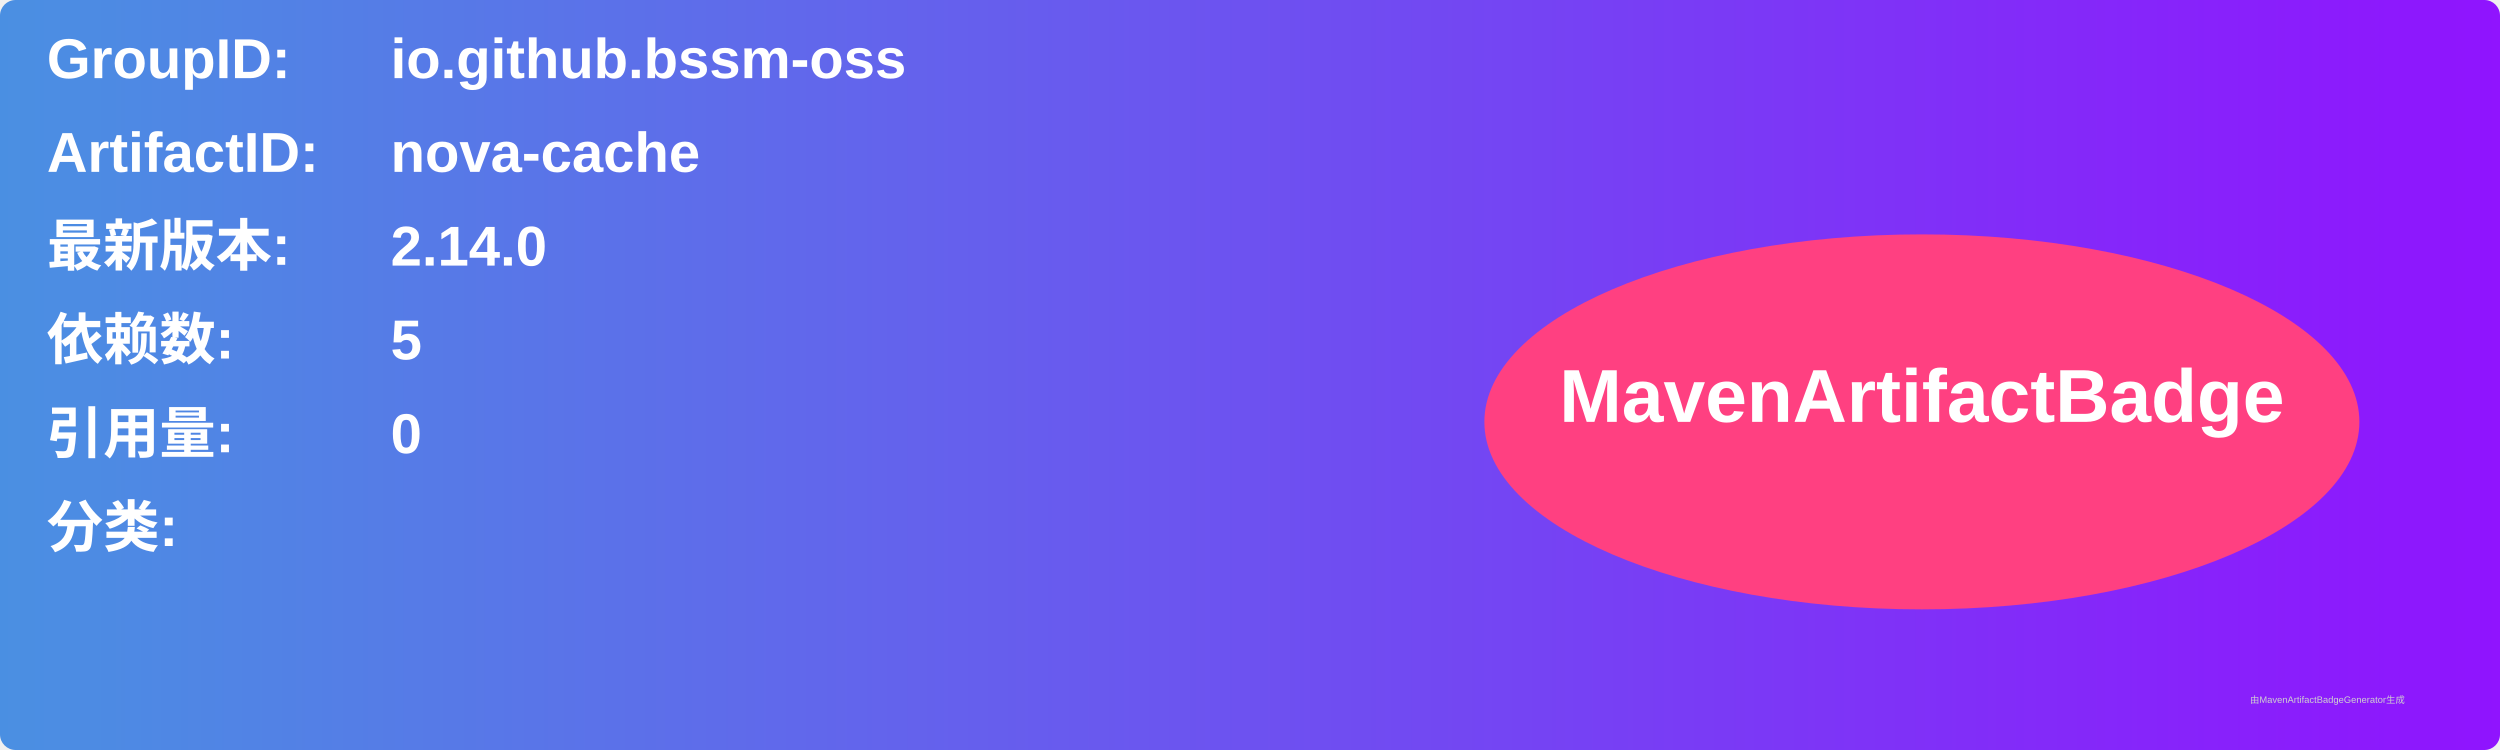
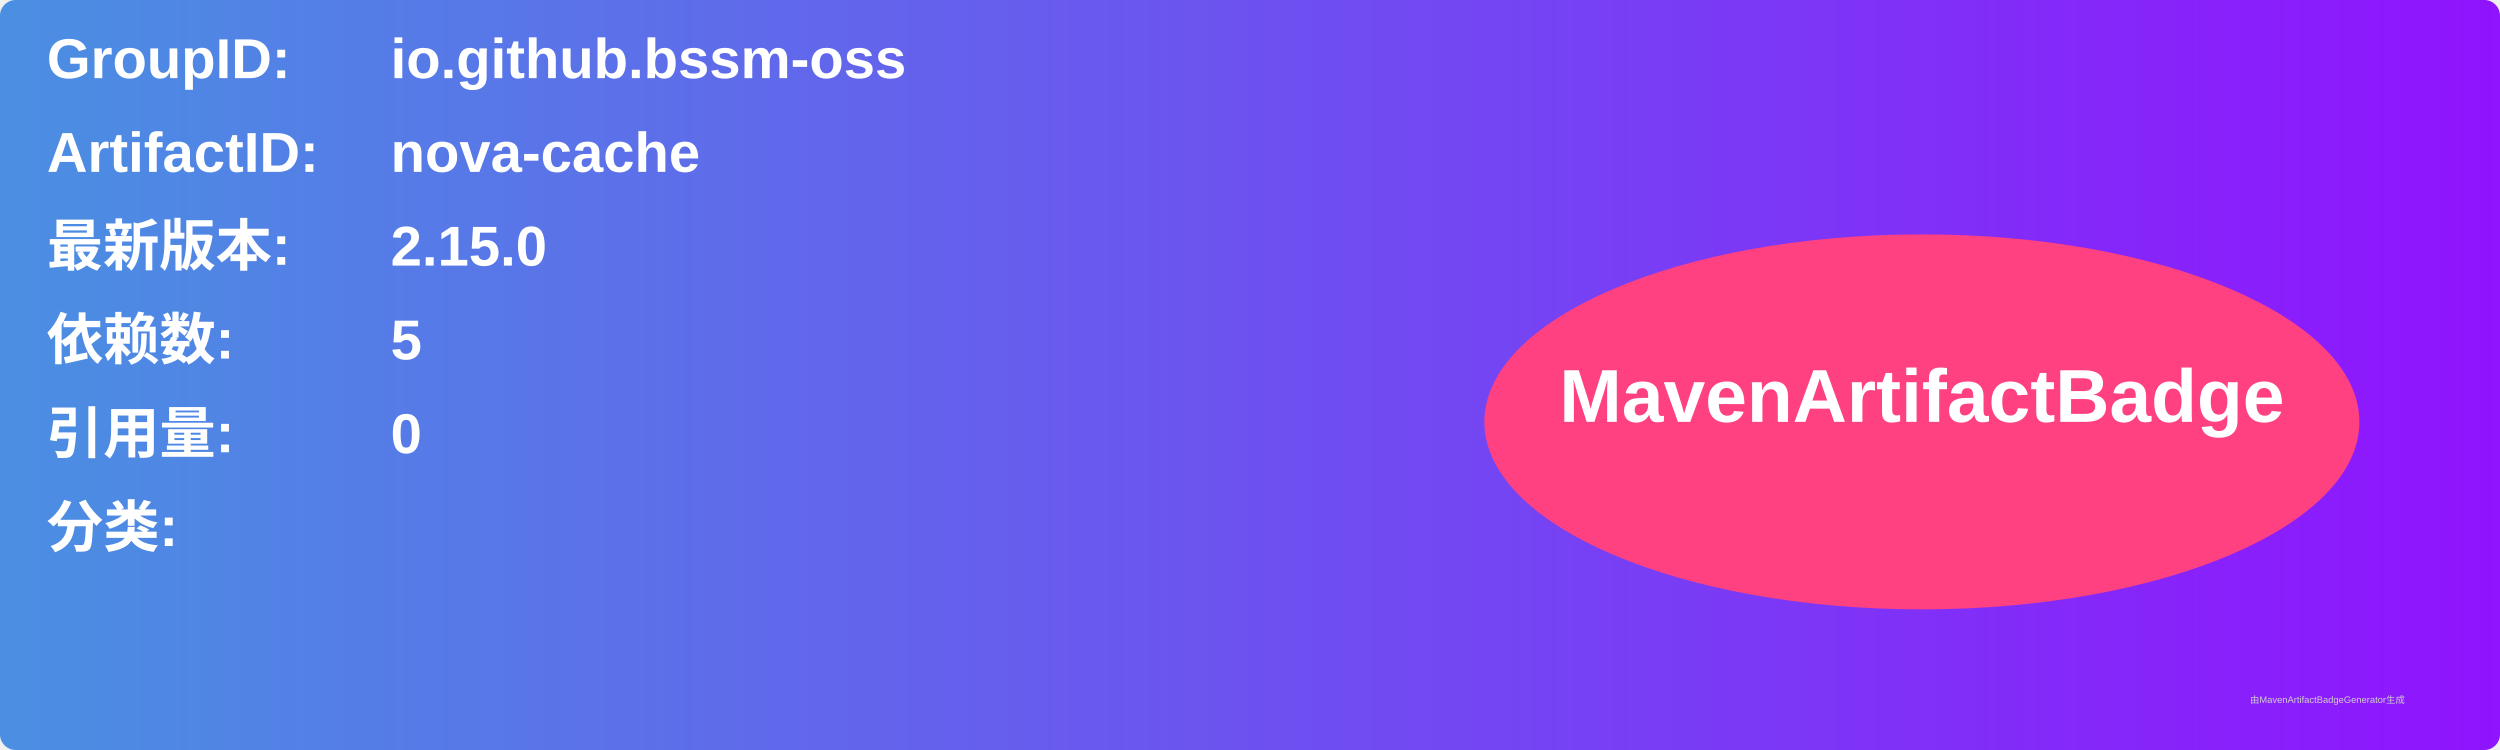
<svg xmlns="http://www.w3.org/2000/svg" width="800" height="240" viewBox="0 0 800 240">
  <linearGradient id="grad" x1="0%" y1="0%" x2="100%" y2="0%">
    <stop offset="0%" stop-color="#4a90e2" />
    <stop offset="100%" stop-color="#9013fe" />
  </linearGradient>
  <rect width="100%" height="100%" rx="5" ry="5" fill="url(#grad)" />
  <g transform="translate(15, 15)">
    <text x="0" y="10" font-family="Arial" font-size="18" fill="white" font-weight="bold" width="260">GroupID:</text>
    <text x="110" y="10" font-family="Arial" font-size="18" fill="white" font-weight="bold" width="460">io.github.bssm-oss</text>
    <text x="0" y="40" font-family="Arial" font-size="18" fill="white" font-weight="bold" width="260">ArtifactID:</text>
    <text x="110" y="40" font-family="Arial" font-size="18" fill="white" font-weight="bold" width="460">nova-cache</text>
    <text x="0" y="70" font-family="Arial" font-size="18" fill="white" font-weight="bold">最新版本:</text>
    <text x="110" y="70" font-family="Arial" font-size="18" fill="white" font-weight="bold">
-       <tspan font-weight="bold">2.14.0</tspan>
+       <tspan font-weight="bold">2.15.0</tspan>
    </text>
    <text x="0" y="100" font-family="Arial" font-size="18" fill="white" font-weight="bold">依赖数: </text>
    <text x="110" y="100" font-family="Arial" font-size="18" fill="white">
      <tspan font-weight="bold">5</tspan>
    </text>
    <text x="0" y="130" font-family="Arial" font-size="18" fill="white" font-weight="bold">引用量: </text>
    <text x="110" y="130" font-family="Arial" font-size="18" fill="white">
      <tspan font-weight="bold">0</tspan>
    </text>
    <text x="0" y="160" font-family="Arial" font-size="18" fill="white" font-weight="bold">分类:</text>
    <text x="10" y="190" font-family="Arial" font-size="10" fill="white">
      <tspan font-weight="bold" />
    </text>
    <ellipse cx="600" cy="120" rx="140" ry="60" fill="#ff4081" />
    <text x="600" y="120" text-anchor="middle" font-family="Arial" font-size="24" fill="white" font-weight="bold">MavenArtifactBadge</text>
  </g>
  <text x="720" y="225" font-family="Arial" font-size="3" fill="#d0d0d0">由MavenArtifactBadgeGenerator生成</text>
</svg>
